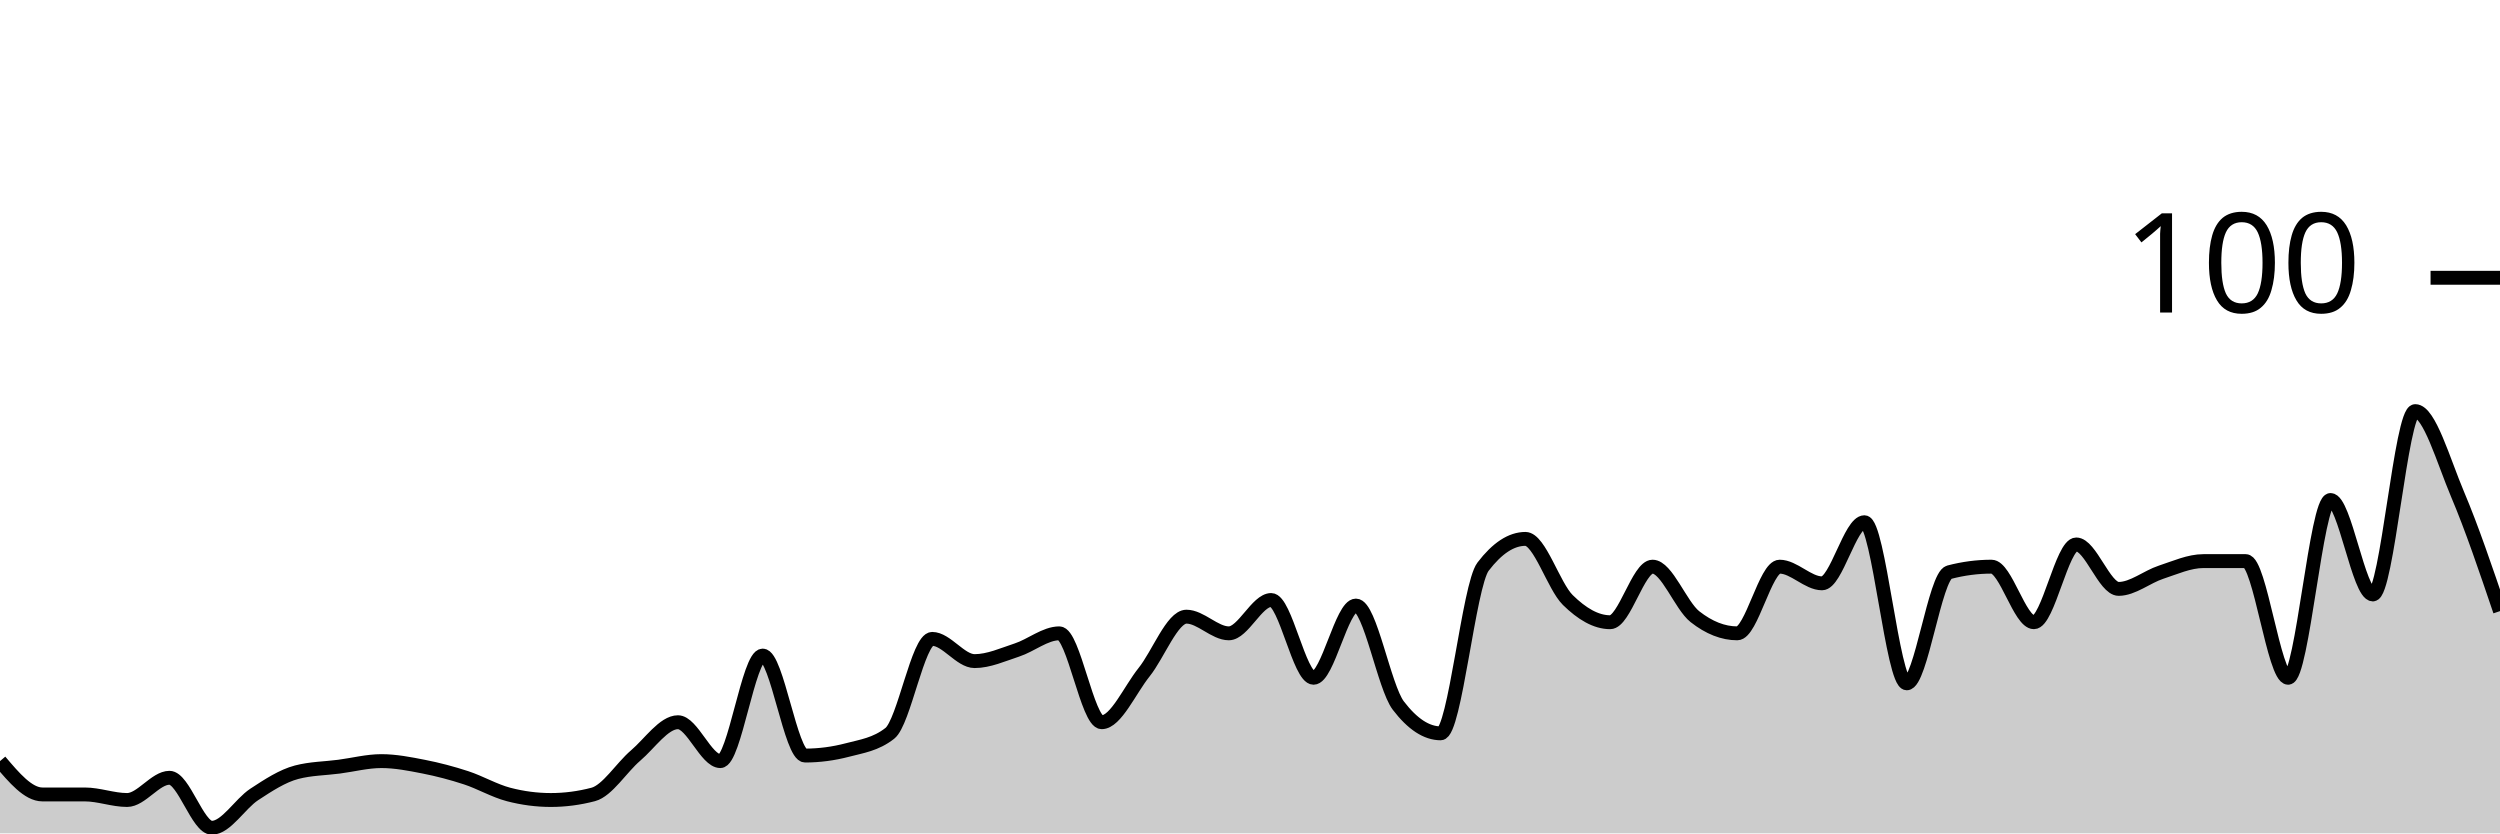
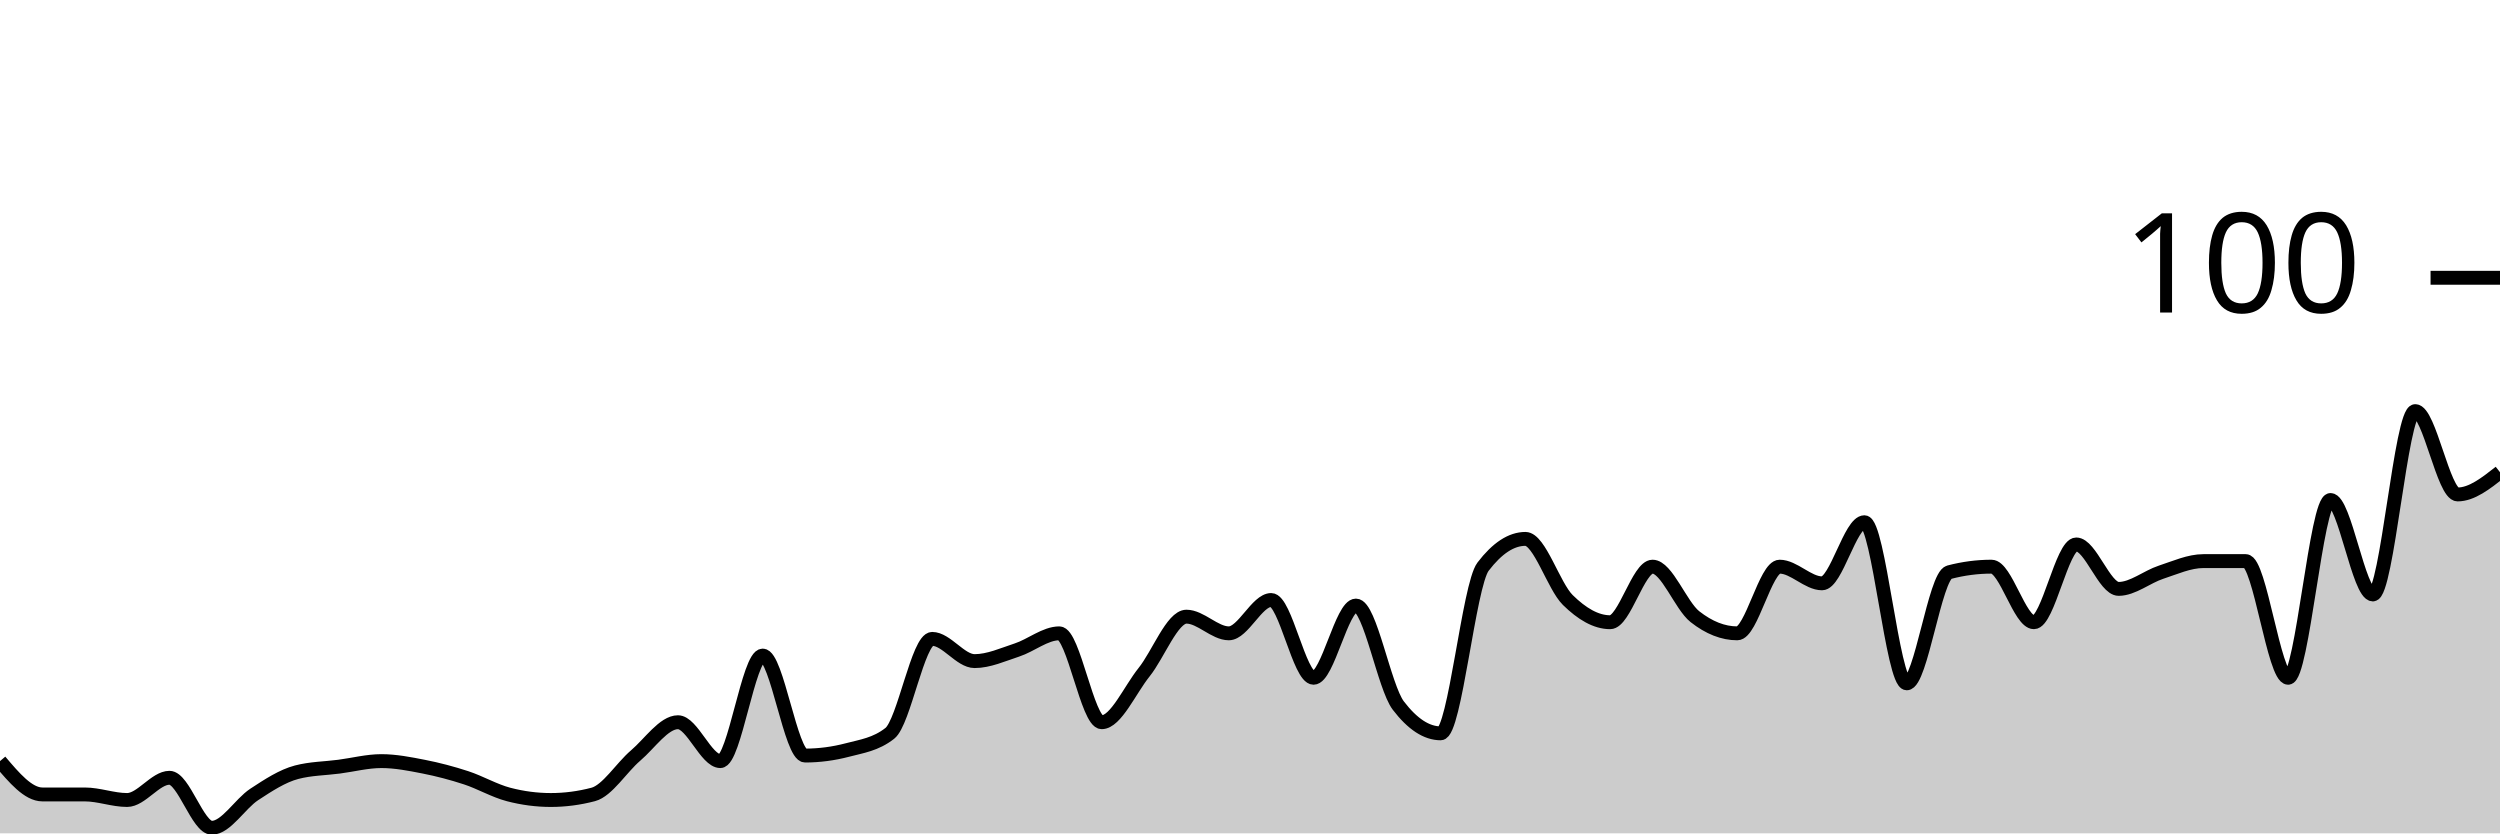
<svg xmlns="http://www.w3.org/2000/svg" viewBox="0 0 180 60">
  <g transform="translate(0,20)">
-     <path class="area" fill="rgba(0, 0, 0, 0.2)" d="M0,34.8C1.017,36,2.034,37.2,3.051,37.2C4.068,37.2,5.085,37.2,6.102,37.2C7.119,37.2,8.136,37.6,9.153,37.6C10.169,37.6,11.186,36,12.203,36C13.22,36,14.237,39.6,15.254,39.6C16.271,39.6,17.288,37.867,18.305,37.2C19.322,36.533,20.339,35.867,21.356,35.6C22.373,35.333,23.39,35.333,24.407,35.2C25.424,35.067,26.441,34.8,27.458,34.8C28.475,34.8,29.492,35,30.508,35.2C31.525,35.4,32.542,35.667,33.559,36C34.576,36.333,35.593,36.933,36.61,37.2C37.627,37.467,38.644,37.6,39.661,37.6C40.678,37.6,41.695,37.467,42.712,37.2C43.729,36.933,44.746,35.267,45.763,34.4C46.78,33.533,47.797,32,48.814,32C49.831,32,50.847,34.8,51.864,34.8C52.881,34.8,53.898,27.2,54.915,27.2C55.932,27.2,56.949,34.4,57.966,34.4C58.983,34.4,60,34.267,61.017,34C62.034,33.733,63.051,33.6,64.068,32.8C65.085,32,66.102,26,67.119,26C68.136,26,69.153,27.6,70.169,27.6C71.186,27.6,72.203,27.133,73.22,26.8C74.237,26.467,75.254,25.6,76.271,25.6C77.288,25.6,78.305,32,79.322,32C80.339,32,81.356,29.667,82.373,28.4C83.39,27.133,84.407,24.4,85.424,24.4C86.441,24.4,87.458,25.6,88.475,25.6C89.492,25.6,90.508,23.2,91.525,23.2C92.542,23.2,93.559,28.8,94.576,28.8C95.593,28.8,96.61,23.6,97.627,23.6C98.644,23.6,99.661,29.467,100.678,30.8C101.695,32.133,102.712,32.8,103.729,32.8C104.746,32.8,105.763,22.133,106.78,20.8C107.797,19.467,108.814,18.8,109.831,18.8C110.847,18.8,111.864,22.2,112.881,23.2C113.898,24.2,114.915,24.8,115.932,24.8C116.949,24.8,117.966,20.8,118.983,20.8C120,20.8,121.017,23.6,122.034,24.4C123.051,25.2,124.068,25.6,125.085,25.6C126.102,25.6,127.119,20.8,128.136,20.8C129.153,20.8,130.169,22,131.186,22C132.203,22,133.22,17.6,134.237,17.6C135.254,17.6,136.271,29.2,137.288,29.2C138.305,29.2,139.322,21.467,140.339,21.2C141.356,20.933,142.373,20.8,143.39,20.8C144.407,20.8,145.424,24.8,146.441,24.8C147.458,24.8,148.475,19.2,149.492,19.2C150.508,19.2,151.525,22.4,152.542,22.4C153.559,22.4,154.576,21.533,155.593,21.2C156.61,20.867,157.627,20.4,158.644,20.4C159.661,20.4,160.678,20.4,161.695,20.4C162.712,20.4,163.729,28.8,164.746,28.8C165.763,28.8,166.78,16,167.797,16C168.814,16,169.831,22.8,170.847,22.8C171.864,22.8,172.881,9.6,173.898,9.6C174.915,9.6,175.932,13.2,176.949,15.6C177.966,18,178.983,21,180,24L180,40C178.983,40,177.966,40,176.949,40C175.932,40,174.915,40,173.898,40C172.881,40,171.864,40,170.847,40C169.831,40,168.814,40,167.797,40C166.78,40,165.763,40,164.746,40C163.729,40,162.712,40,161.695,40C160.678,40,159.661,40,158.644,40C157.627,40,156.61,40,155.593,40C154.576,40,153.559,40,152.542,40C151.525,40,150.508,40,149.492,40C148.475,40,147.458,40,146.441,40C145.424,40,144.407,40,143.39,40C142.373,40,141.356,40,140.339,40C139.322,40,138.305,40,137.288,40C136.271,40,135.254,40,134.237,40C133.22,40,132.203,40,131.186,40C130.169,40,129.153,40,128.136,40C127.119,40,126.102,40,125.085,40C124.068,40,123.051,40,122.034,40C121.017,40,120,40,118.983,40C117.966,40,116.949,40,115.932,40C114.915,40,113.898,40,112.881,40C111.864,40,110.847,40,109.831,40C108.814,40,107.797,40,106.78,40C105.763,40,104.746,40,103.729,40C102.712,40,101.695,40,100.678,40C99.661,40,98.644,40,97.627,40C96.61,40,95.593,40,94.576,40C93.559,40,92.542,40,91.525,40C90.508,40,89.492,40,88.475,40C87.458,40,86.441,40,85.424,40C84.407,40,83.39,40,82.373,40C81.356,40,80.339,40,79.322,40C78.305,40,77.288,40,76.271,40C75.254,40,74.237,40,73.22,40C72.203,40,71.186,40,70.169,40C69.153,40,68.136,40,67.119,40C66.102,40,65.085,40,64.068,40C63.051,40,62.034,40,61.017,40C60,40,58.983,40,57.966,40C56.949,40,55.932,40,54.915,40C53.898,40,52.881,40,51.864,40C50.847,40,49.831,40,48.814,40C47.797,40,46.78,40,45.763,40C44.746,40,43.729,40,42.712,40C41.695,40,40.678,40,39.661,40C38.644,40,37.627,40,36.61,40C35.593,40,34.576,40,33.559,40C32.542,40,31.525,40,30.508,40C29.492,40,28.475,40,27.458,40C26.441,40,25.424,40,24.407,40C23.39,40,22.373,40,21.356,40C20.339,40,19.322,40,18.305,40C17.288,40,16.271,40,15.254,40C14.237,40,13.22,40,12.203,40C11.186,40,10.169,40,9.153,40C8.136,40,7.119,40,6.102,40C5.085,40,4.068,40,3.051,40C2.034,40,1.017,40,0,40Z" />
-     <path class="line" stroke="black" fill="none" d="M0,34.8C1.017,36,2.034,37.2,3.051,37.2C4.068,37.2,5.085,37.2,6.102,37.2C7.119,37.2,8.136,37.6,9.153,37.6C10.169,37.6,11.186,36,12.203,36C13.22,36,14.237,39.6,15.254,39.6C16.271,39.6,17.288,37.867,18.305,37.2C19.322,36.533,20.339,35.867,21.356,35.6C22.373,35.333,23.39,35.333,24.407,35.2C25.424,35.067,26.441,34.8,27.458,34.8C28.475,34.8,29.492,35,30.508,35.2C31.525,35.4,32.542,35.667,33.559,36C34.576,36.333,35.593,36.933,36.61,37.2C37.627,37.467,38.644,37.6,39.661,37.6C40.678,37.6,41.695,37.467,42.712,37.2C43.729,36.933,44.746,35.267,45.763,34.4C46.78,33.533,47.797,32,48.814,32C49.831,32,50.847,34.8,51.864,34.8C52.881,34.8,53.898,27.2,54.915,27.2C55.932,27.2,56.949,34.4,57.966,34.4C58.983,34.4,60,34.267,61.017,34C62.034,33.733,63.051,33.6,64.068,32.8C65.085,32,66.102,26,67.119,26C68.136,26,69.153,27.6,70.169,27.6C71.186,27.6,72.203,27.133,73.22,26.8C74.237,26.467,75.254,25.6,76.271,25.6C77.288,25.6,78.305,32,79.322,32C80.339,32,81.356,29.667,82.373,28.4C83.39,27.133,84.407,24.4,85.424,24.4C86.441,24.4,87.458,25.6,88.475,25.6C89.492,25.6,90.508,23.2,91.525,23.2C92.542,23.2,93.559,28.8,94.576,28.8C95.593,28.8,96.61,23.6,97.627,23.6C98.644,23.6,99.661,29.467,100.678,30.8C101.695,32.133,102.712,32.8,103.729,32.8C104.746,32.8,105.763,22.133,106.78,20.8C107.797,19.467,108.814,18.8,109.831,18.8C110.847,18.8,111.864,22.2,112.881,23.2C113.898,24.2,114.915,24.8,115.932,24.8C116.949,24.8,117.966,20.8,118.983,20.8C120,20.8,121.017,23.6,122.034,24.4C123.051,25.2,124.068,25.6,125.085,25.6C126.102,25.6,127.119,20.8,128.136,20.8C129.153,20.8,130.169,22,131.186,22C132.203,22,133.22,17.6,134.237,17.6C135.254,17.6,136.271,29.2,137.288,29.2C138.305,29.2,139.322,21.467,140.339,21.2C141.356,20.933,142.373,20.8,143.39,20.8C144.407,20.8,145.424,24.8,146.441,24.8C147.458,24.8,148.475,19.2,149.492,19.2C150.508,19.2,151.525,22.4,152.542,22.4C153.559,22.4,154.576,21.533,155.593,21.2C156.61,20.867,157.627,20.4,158.644,20.4C159.661,20.4,160.678,20.4,161.695,20.4C162.712,20.4,163.729,28.8,164.746,28.8C165.763,28.8,166.78,16,167.797,16C168.814,16,169.831,22.8,170.847,22.8C171.864,22.8,172.881,9.6,173.898,9.6C174.915,9.6,175.932,13.2,176.949,15.6C177.966,18,178.983,21,180,24" />
+     <path class="area" fill="rgba(0, 0, 0, 0.2)" d="M0,34.8C1.017,36,2.034,37.2,3.051,37.2C4.068,37.2,5.085,37.2,6.102,37.2C7.119,37.2,8.136,37.6,9.153,37.6C10.169,37.6,11.186,36,12.203,36C13.22,36,14.237,39.6,15.254,39.6C16.271,39.6,17.288,37.867,18.305,37.2C19.322,36.533,20.339,35.867,21.356,35.6C22.373,35.333,23.39,35.333,24.407,35.2C25.424,35.067,26.441,34.8,27.458,34.8C28.475,34.8,29.492,35,30.508,35.2C31.525,35.4,32.542,35.667,33.559,36C34.576,36.333,35.593,36.933,36.61,37.2C37.627,37.467,38.644,37.6,39.661,37.6C40.678,37.6,41.695,37.467,42.712,37.2C43.729,36.933,44.746,35.267,45.763,34.4C46.78,33.533,47.797,32,48.814,32C49.831,32,50.847,34.8,51.864,34.8C52.881,34.8,53.898,27.2,54.915,27.2C55.932,27.2,56.949,34.4,57.966,34.4C58.983,34.4,60,34.267,61.017,34C62.034,33.733,63.051,33.6,64.068,32.8C65.085,32,66.102,26,67.119,26C68.136,26,69.153,27.6,70.169,27.6C71.186,27.6,72.203,27.133,73.22,26.8C74.237,26.467,75.254,25.6,76.271,25.6C77.288,25.6,78.305,32,79.322,32C80.339,32,81.356,29.667,82.373,28.4C83.39,27.133,84.407,24.4,85.424,24.4C86.441,24.4,87.458,25.6,88.475,25.6C89.492,25.6,90.508,23.2,91.525,23.2C92.542,23.2,93.559,28.8,94.576,28.8C95.593,28.8,96.61,23.6,97.627,23.6C98.644,23.6,99.661,29.467,100.678,30.8C101.695,32.133,102.712,32.8,103.729,32.8C104.746,32.8,105.763,22.133,106.78,20.8C107.797,19.467,108.814,18.8,109.831,18.8C110.847,18.8,111.864,22.2,112.881,23.2C113.898,24.2,114.915,24.8,115.932,24.8C116.949,24.8,117.966,20.8,118.983,20.8C120,20.8,121.017,23.6,122.034,24.4C123.051,25.2,124.068,25.6,125.085,25.6C126.102,25.6,127.119,20.8,128.136,20.8C129.153,20.8,130.169,22,131.186,22C132.203,22,133.22,17.6,134.237,17.6C135.254,17.6,136.271,29.2,137.288,29.2C138.305,29.2,139.322,21.467,140.339,21.2C141.356,20.933,142.373,20.8,143.39,20.8C144.407,20.8,145.424,24.8,146.441,24.8C147.458,24.8,148.475,19.2,149.492,19.2C150.508,19.2,151.525,22.4,152.542,22.4C153.559,22.4,154.576,21.533,155.593,21.2C156.61,20.867,157.627,20.4,158.644,20.4C159.661,20.4,160.678,20.4,161.695,20.4C162.712,20.4,163.729,28.8,164.746,28.8C165.763,28.8,166.78,16,167.797,16C168.814,16,169.831,22.8,170.847,22.8C171.864,22.8,172.881,9.6,173.898,9.6C174.915,9.6,175.932,15.6,176.949,15.6C177.966,15.6,178.983,14.8,180,14L180,40C178.983,40,177.966,40,176.949,40C175.932,40,174.915,40,173.898,40C172.881,40,171.864,40,170.847,40C169.831,40,168.814,40,167.797,40C166.78,40,165.763,40,164.746,40C163.729,40,162.712,40,161.695,40C160.678,40,159.661,40,158.644,40C157.627,40,156.61,40,155.593,40C154.576,40,153.559,40,152.542,40C151.525,40,150.508,40,149.492,40C148.475,40,147.458,40,146.441,40C145.424,40,144.407,40,143.39,40C142.373,40,141.356,40,140.339,40C139.322,40,138.305,40,137.288,40C136.271,40,135.254,40,134.237,40C133.22,40,132.203,40,131.186,40C130.169,40,129.153,40,128.136,40C127.119,40,126.102,40,125.085,40C124.068,40,123.051,40,122.034,40C121.017,40,120,40,118.983,40C117.966,40,116.949,40,115.932,40C114.915,40,113.898,40,112.881,40C111.864,40,110.847,40,109.831,40C108.814,40,107.797,40,106.78,40C105.763,40,104.746,40,103.729,40C102.712,40,101.695,40,100.678,40C99.661,40,98.644,40,97.627,40C96.61,40,95.593,40,94.576,40C93.559,40,92.542,40,91.525,40C90.508,40,89.492,40,88.475,40C87.458,40,86.441,40,85.424,40C84.407,40,83.39,40,82.373,40C81.356,40,80.339,40,79.322,40C78.305,40,77.288,40,76.271,40C75.254,40,74.237,40,73.22,40C72.203,40,71.186,40,70.169,40C69.153,40,68.136,40,67.119,40C66.102,40,65.085,40,64.068,40C63.051,40,62.034,40,61.017,40C60,40,58.983,40,57.966,40C56.949,40,55.932,40,54.915,40C53.898,40,52.881,40,51.864,40C50.847,40,49.831,40,48.814,40C47.797,40,46.78,40,45.763,40C44.746,40,43.729,40,42.712,40C41.695,40,40.678,40,39.661,40C38.644,40,37.627,40,36.61,40C35.593,40,34.576,40,33.559,40C32.542,40,31.525,40,30.508,40C29.492,40,28.475,40,27.458,40C26.441,40,25.424,40,24.407,40C23.39,40,22.373,40,21.356,40C20.339,40,19.322,40,18.305,40C17.288,40,16.271,40,15.254,40C14.237,40,13.22,40,12.203,40C11.186,40,10.169,40,9.153,40C8.136,40,7.119,40,6.102,40C5.085,40,4.068,40,3.051,40C2.034,40,1.017,40,0,40Z" />
+     <path class="line" stroke="black" fill="none" d="M0,34.8C1.017,36,2.034,37.2,3.051,37.2C4.068,37.2,5.085,37.2,6.102,37.2C7.119,37.2,8.136,37.6,9.153,37.6C10.169,37.6,11.186,36,12.203,36C13.22,36,14.237,39.6,15.254,39.6C16.271,39.6,17.288,37.867,18.305,37.2C19.322,36.533,20.339,35.867,21.356,35.6C22.373,35.333,23.39,35.333,24.407,35.2C25.424,35.067,26.441,34.8,27.458,34.8C28.475,34.8,29.492,35,30.508,35.2C31.525,35.4,32.542,35.667,33.559,36C34.576,36.333,35.593,36.933,36.61,37.2C37.627,37.467,38.644,37.6,39.661,37.6C40.678,37.6,41.695,37.467,42.712,37.2C43.729,36.933,44.746,35.267,45.763,34.4C46.78,33.533,47.797,32,48.814,32C49.831,32,50.847,34.8,51.864,34.8C52.881,34.8,53.898,27.2,54.915,27.2C55.932,27.2,56.949,34.4,57.966,34.4C58.983,34.4,60,34.267,61.017,34C62.034,33.733,63.051,33.6,64.068,32.8C65.085,32,66.102,26,67.119,26C68.136,26,69.153,27.6,70.169,27.6C71.186,27.6,72.203,27.133,73.22,26.8C74.237,26.467,75.254,25.6,76.271,25.6C77.288,25.6,78.305,32,79.322,32C80.339,32,81.356,29.667,82.373,28.4C83.39,27.133,84.407,24.4,85.424,24.4C86.441,24.4,87.458,25.6,88.475,25.6C89.492,25.6,90.508,23.2,91.525,23.2C92.542,23.2,93.559,28.8,94.576,28.8C95.593,28.8,96.61,23.6,97.627,23.6C98.644,23.6,99.661,29.467,100.678,30.8C101.695,32.133,102.712,32.8,103.729,32.8C104.746,32.8,105.763,22.133,106.78,20.8C107.797,19.467,108.814,18.8,109.831,18.8C110.847,18.8,111.864,22.2,112.881,23.2C113.898,24.2,114.915,24.8,115.932,24.8C116.949,24.8,117.966,20.8,118.983,20.8C120,20.8,121.017,23.6,122.034,24.4C123.051,25.2,124.068,25.6,125.085,25.6C126.102,25.6,127.119,20.8,128.136,20.8C129.153,20.8,130.169,22,131.186,22C132.203,22,133.22,17.6,134.237,17.6C135.254,17.6,136.271,29.2,137.288,29.2C138.305,29.2,139.322,21.467,140.339,21.2C141.356,20.933,142.373,20.8,143.39,20.8C144.407,20.8,145.424,24.8,146.441,24.8C147.458,24.8,148.475,19.2,149.492,19.2C150.508,19.2,151.525,22.4,152.542,22.4C153.559,22.4,154.576,21.533,155.593,21.2C156.61,20.867,157.627,20.4,158.644,20.4C159.661,20.4,160.678,20.4,161.695,20.4C162.712,20.4,163.729,28.8,164.746,28.8C165.763,28.8,166.78,16,167.797,16C168.814,16,169.831,22.8,170.847,22.8C171.864,22.8,172.881,9.6,173.898,9.6C174.915,9.6,175.932,15.6,176.949,15.6C177.966,15.6,178.983,14.8,180,14" />
    <path class="axis-ceiling" stroke-width="1" stroke="black" fill="none" d="M175,0L180,0" />
    <text class="axis-ceiling-label" font-family="sans-serif" text-anchor="end" font-size="10px" x="170" y="2.5">100</text>
  </g>
</svg>
